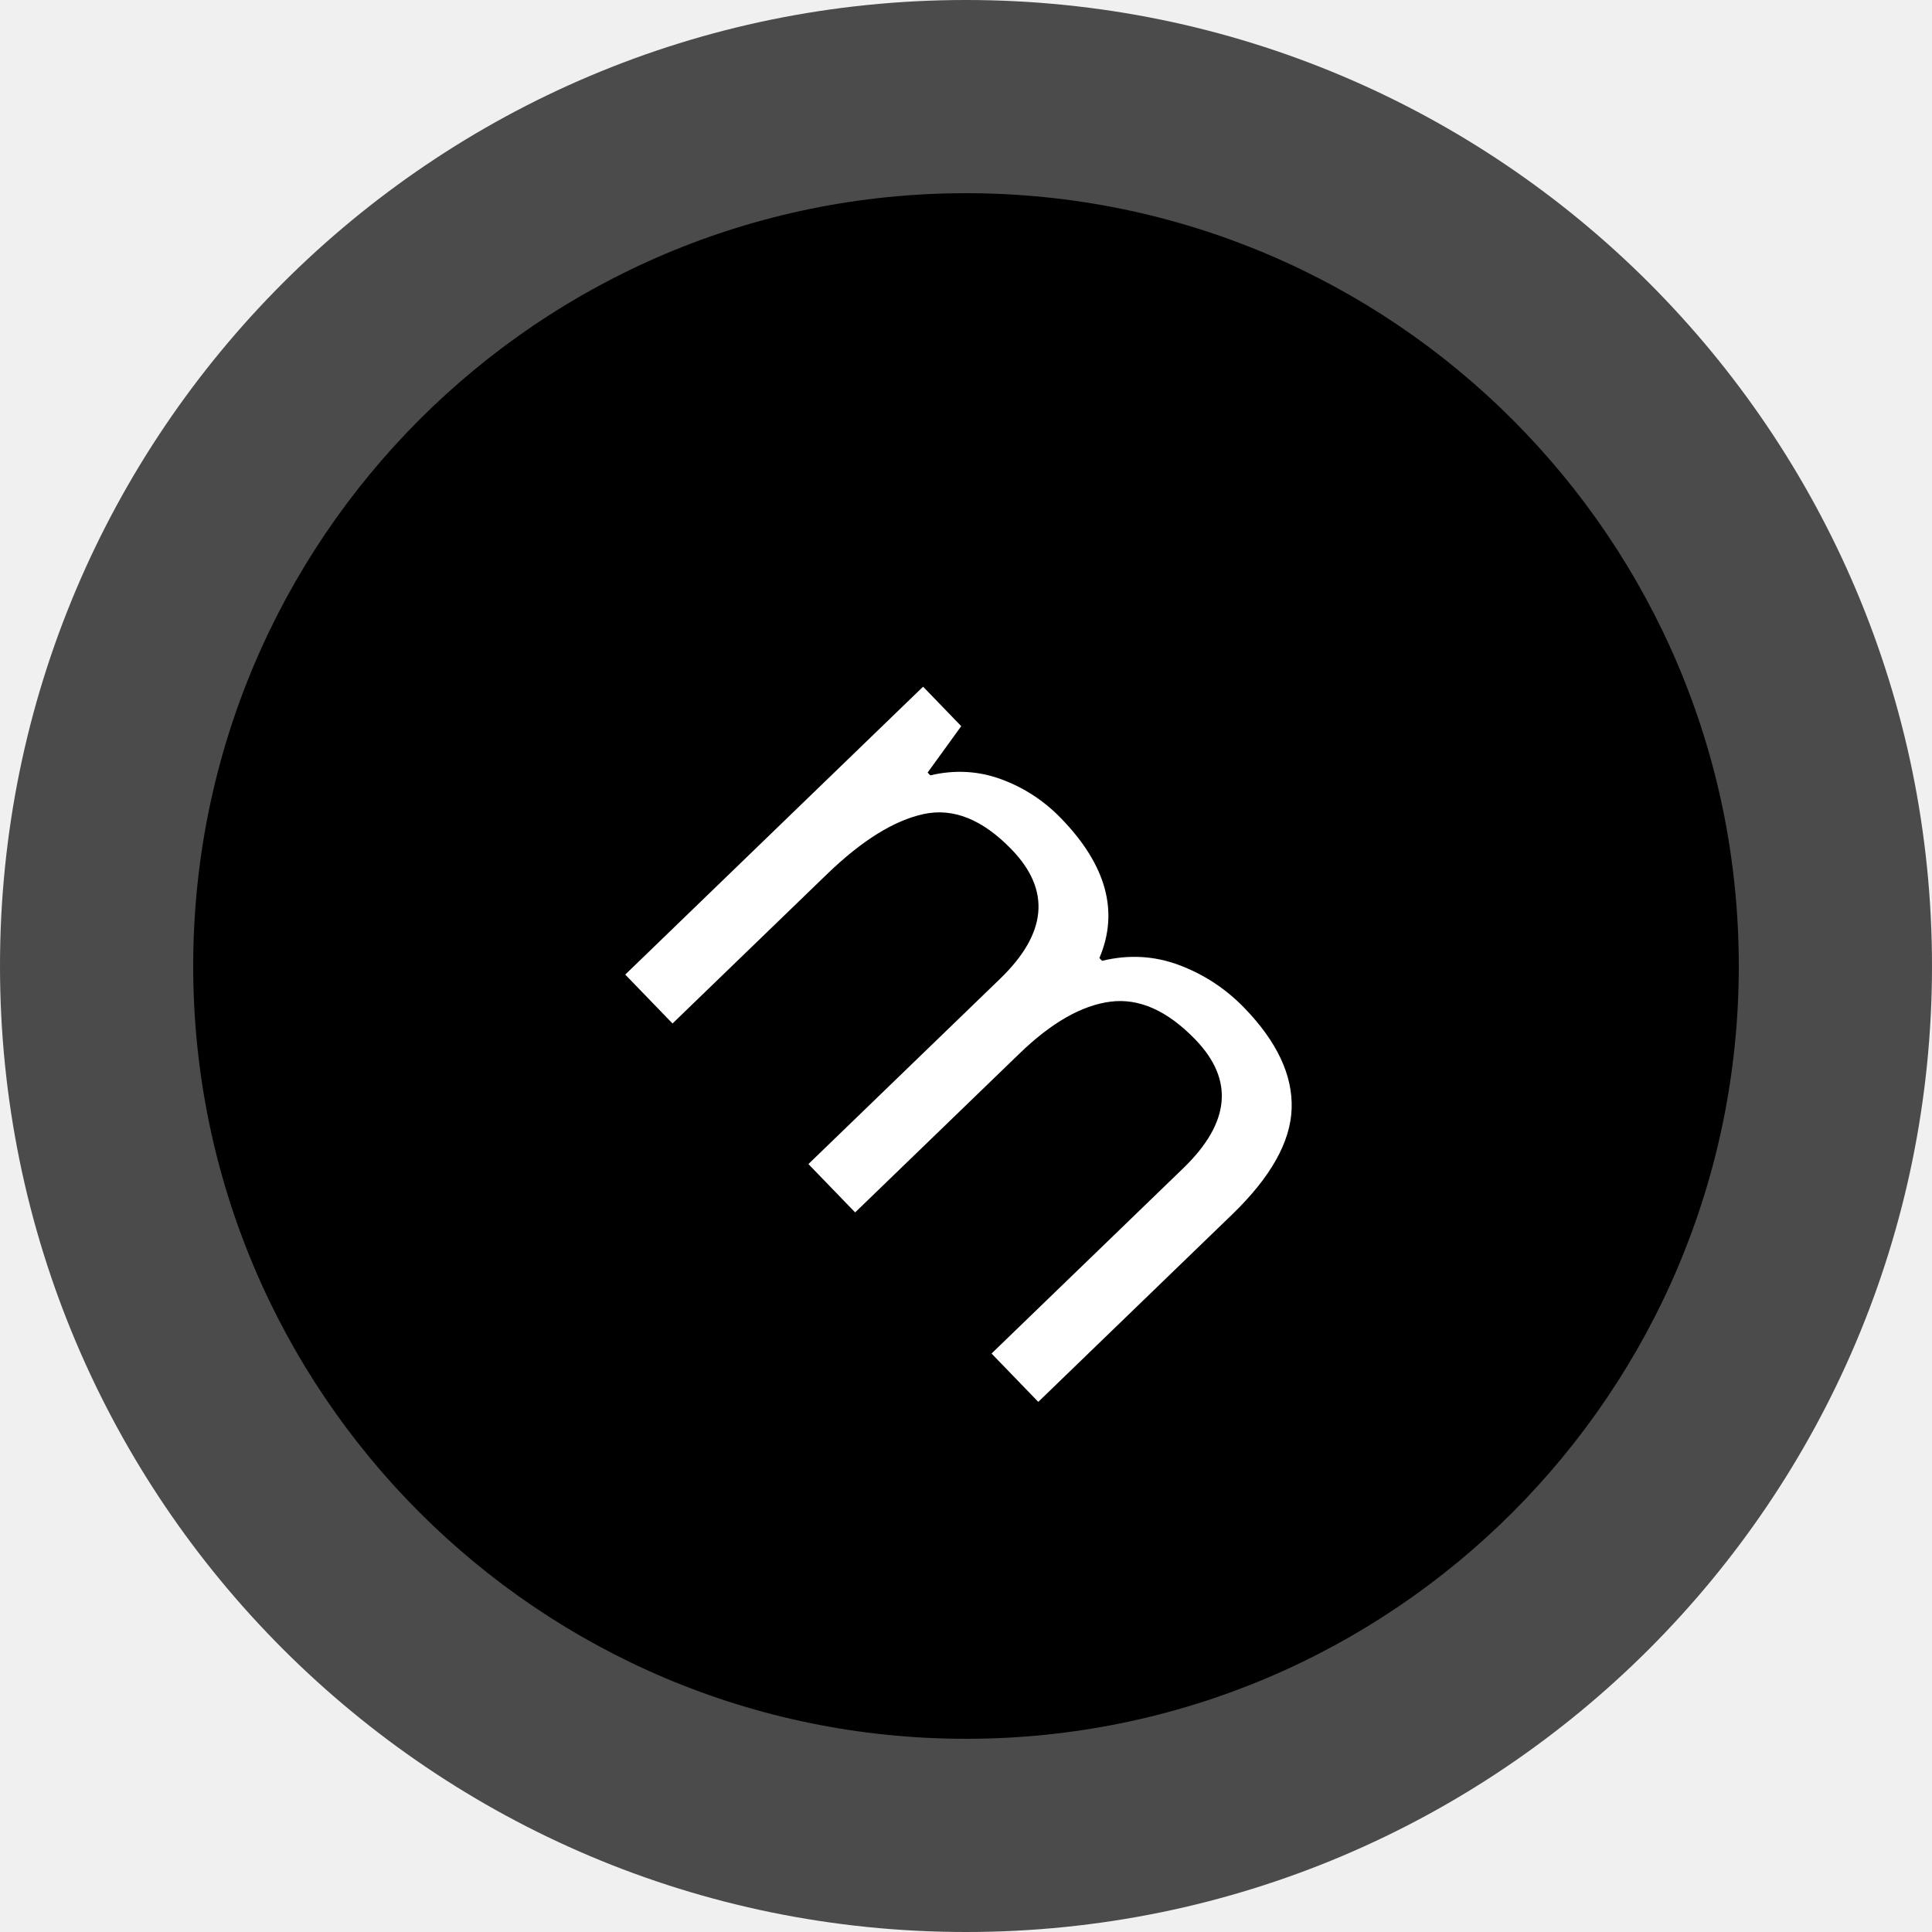
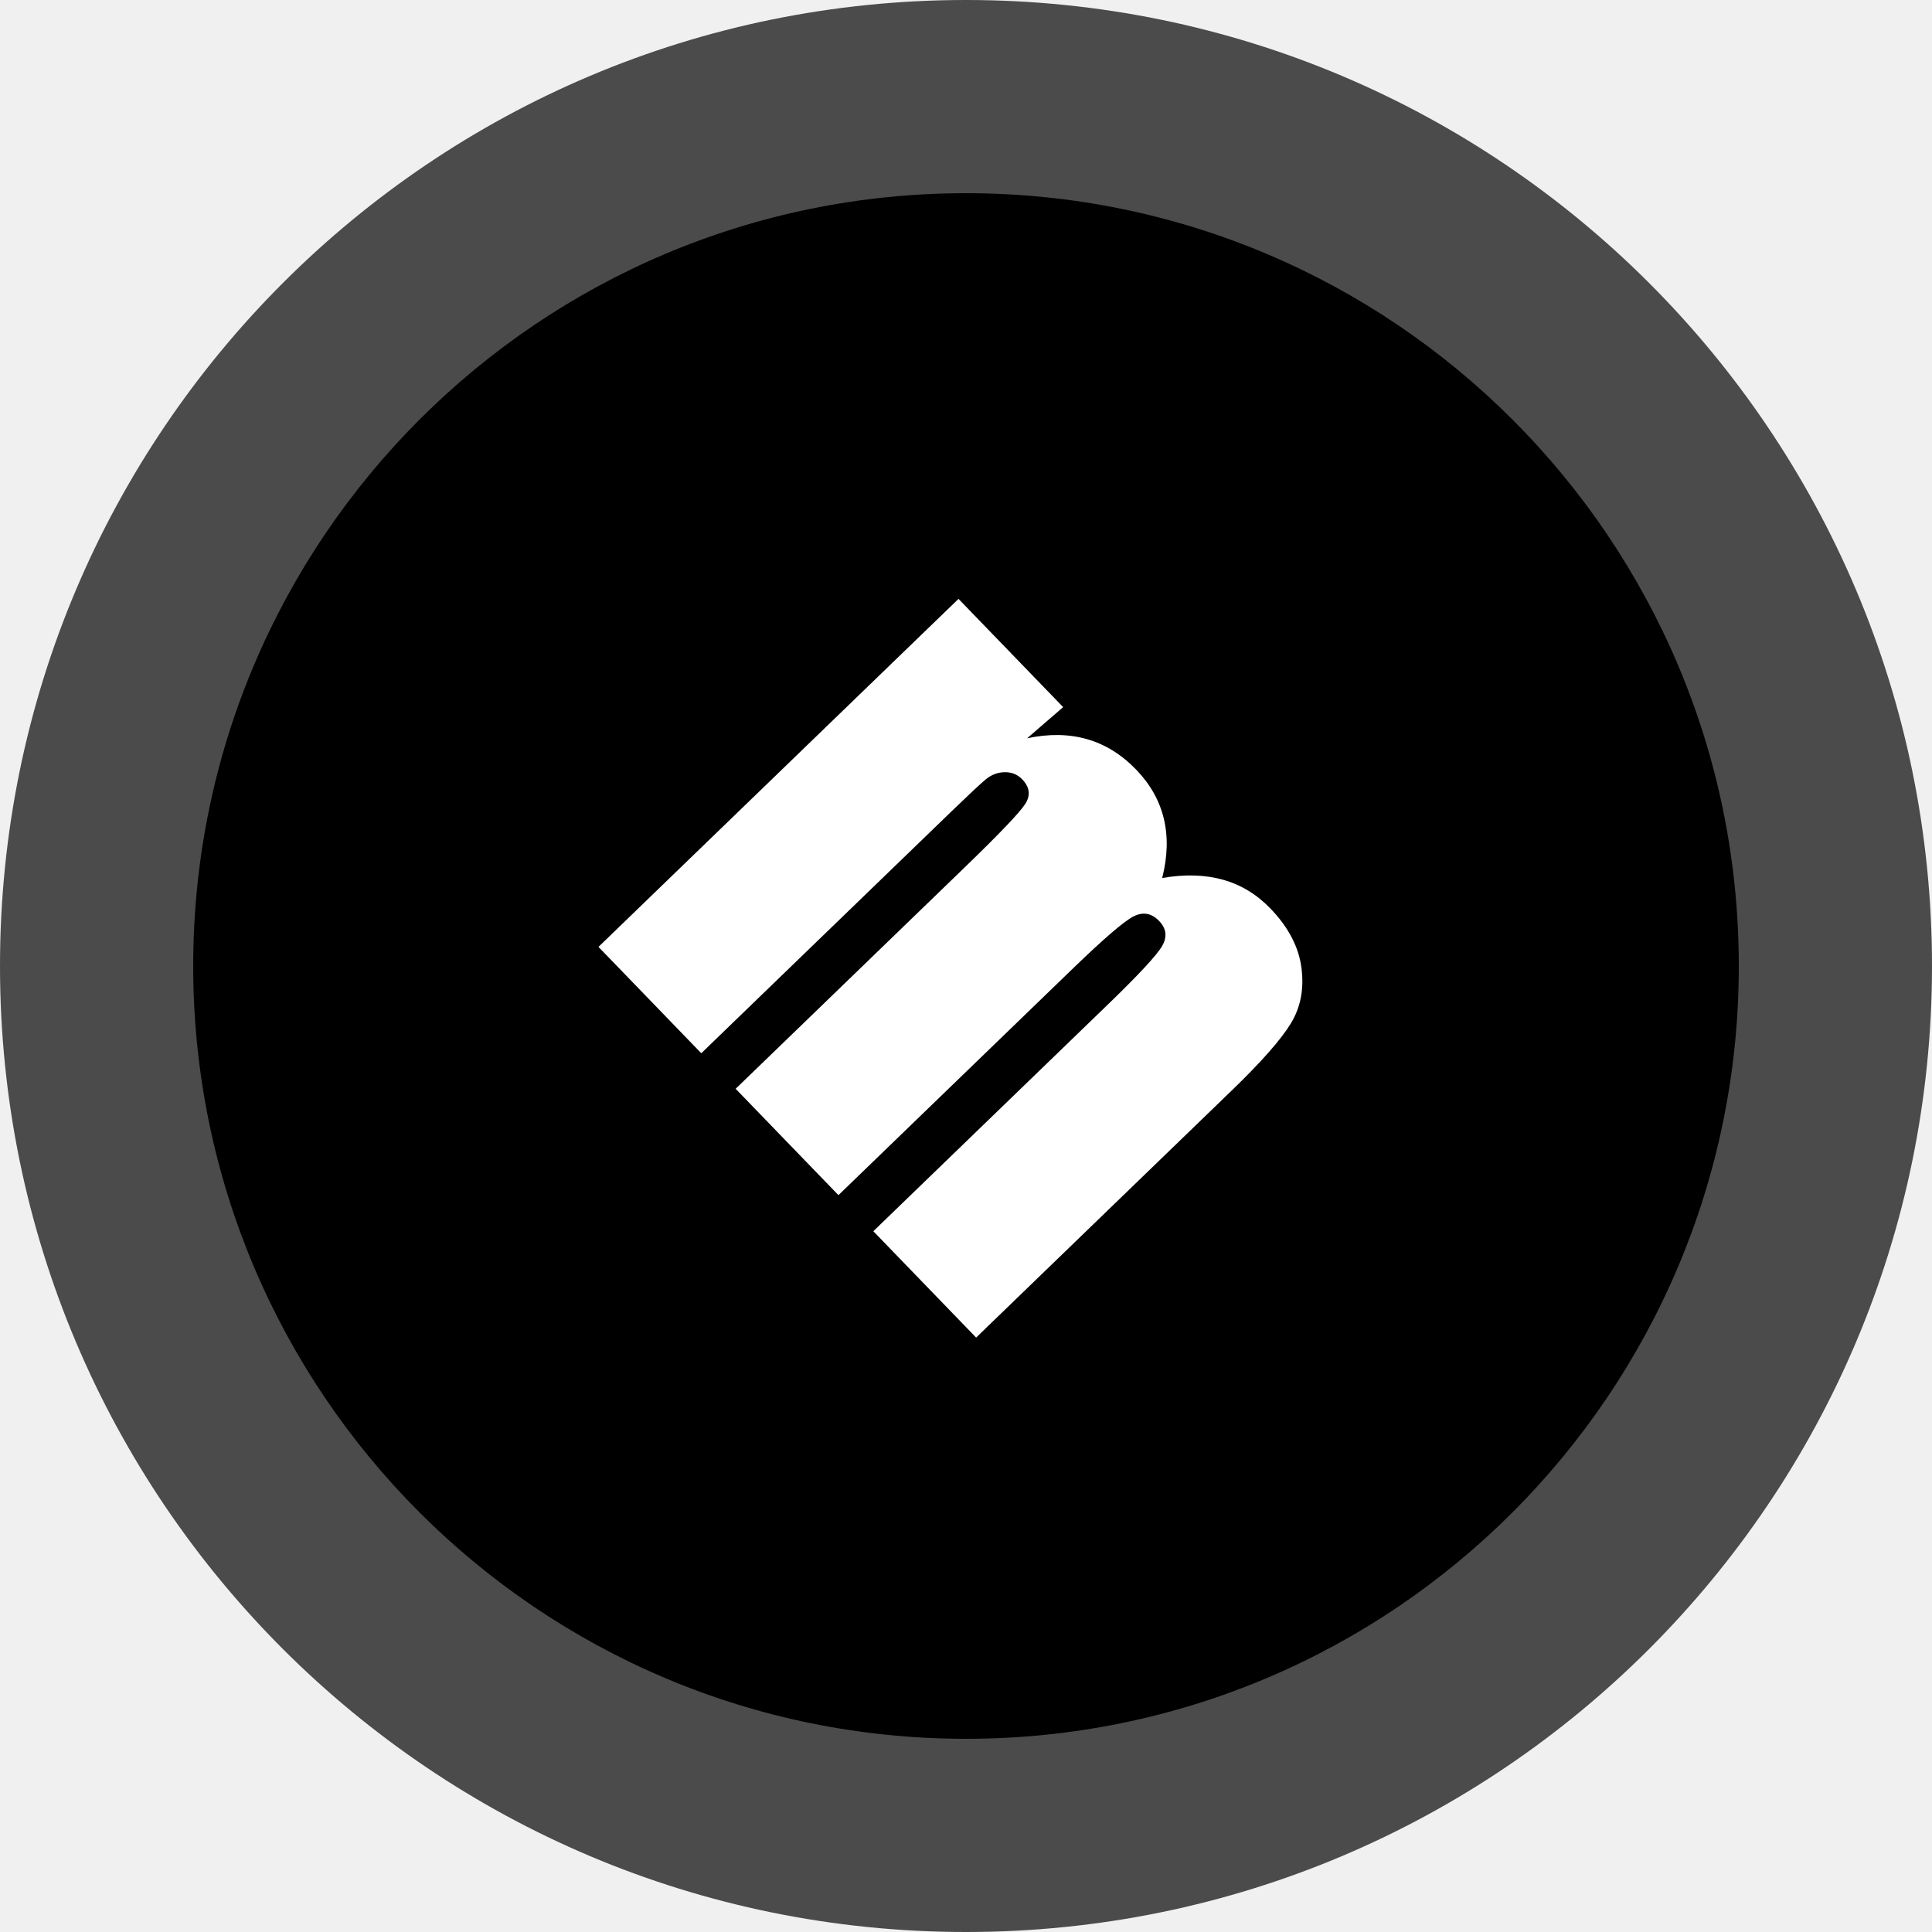
<svg xmlns="http://www.w3.org/2000/svg" width="1000" height="1000" viewBox="0 0 1000 1000">
  <defs>
    <clipPath id="clip-path">
      <rect id="Rectangle_218" data-name="Rectangle 218" width="1000" height="1000" rx="500" transform="translate(-15914 11825)" fill="#fff" stroke="#707070" stroke-width="1" />
    </clipPath>
  </defs>
  <g id="Groupe_de_masques_42" data-name="Groupe de masques 42" transform="translate(15914 -11825)" clip-path="url(#clip-path)">
    <g id="Groupe_3714" data-name="Groupe 3714" transform="translate(18406 241705)">
      <rect id="Rectangle_3450" data-name="Rectangle 3450" width="1000" height="1000" rx="220" transform="translate(-34320 -229880)" fill="#4b4b4b" />
      <rect id="Rectangle_3451" data-name="Rectangle 3451" width="800" height="800" rx="400" transform="translate(-34220 -229780)" />
-       <text id="m" transform="translate(-34020 -229400) rotate(45.972)" fill="#fff" font-size="400" font-family="Impact">
-         <tspan x="0" y="0">m</tspan>
-       </text>
+       <path id="m" transform="translate(-34020 -229400) rotate(45.972)" fill="#fff" d="M91.99 -259.18 90.62 -234.57Q99.8 -249.22 112.5 -256.54Q125.2 -263.87 141.41 -263.87Q173.05 -263.87 191.21 -234.57Q201.17 -249.22 213.67 -256.54Q226.17 -263.87 241.41 -263.87Q261.52 -263.87 274.71 -254.1Q287.89 -244.34 291.6 -230.18Q295.31 -216.02 295.31 -184.18V0H218.75V-168.95Q218.75 -202.15 216.5 -210.06Q214.26 -217.97 206.05 -217.97Q197.66 -217.97 195.21 -210.16Q192.77 -202.34 192.77 -168.95V0H116.21V-164.65Q116.21 -202.73 114.36 -210.35Q112.5 -217.97 104.1 -217.97Q98.83 -217.97 95.12 -213.96Q91.41 -209.96 91.02 -204.2Q90.62 -198.44 90.62 -179.69V0H14.06V-259.18Z" />
    </g>
  </g>
</svg>
